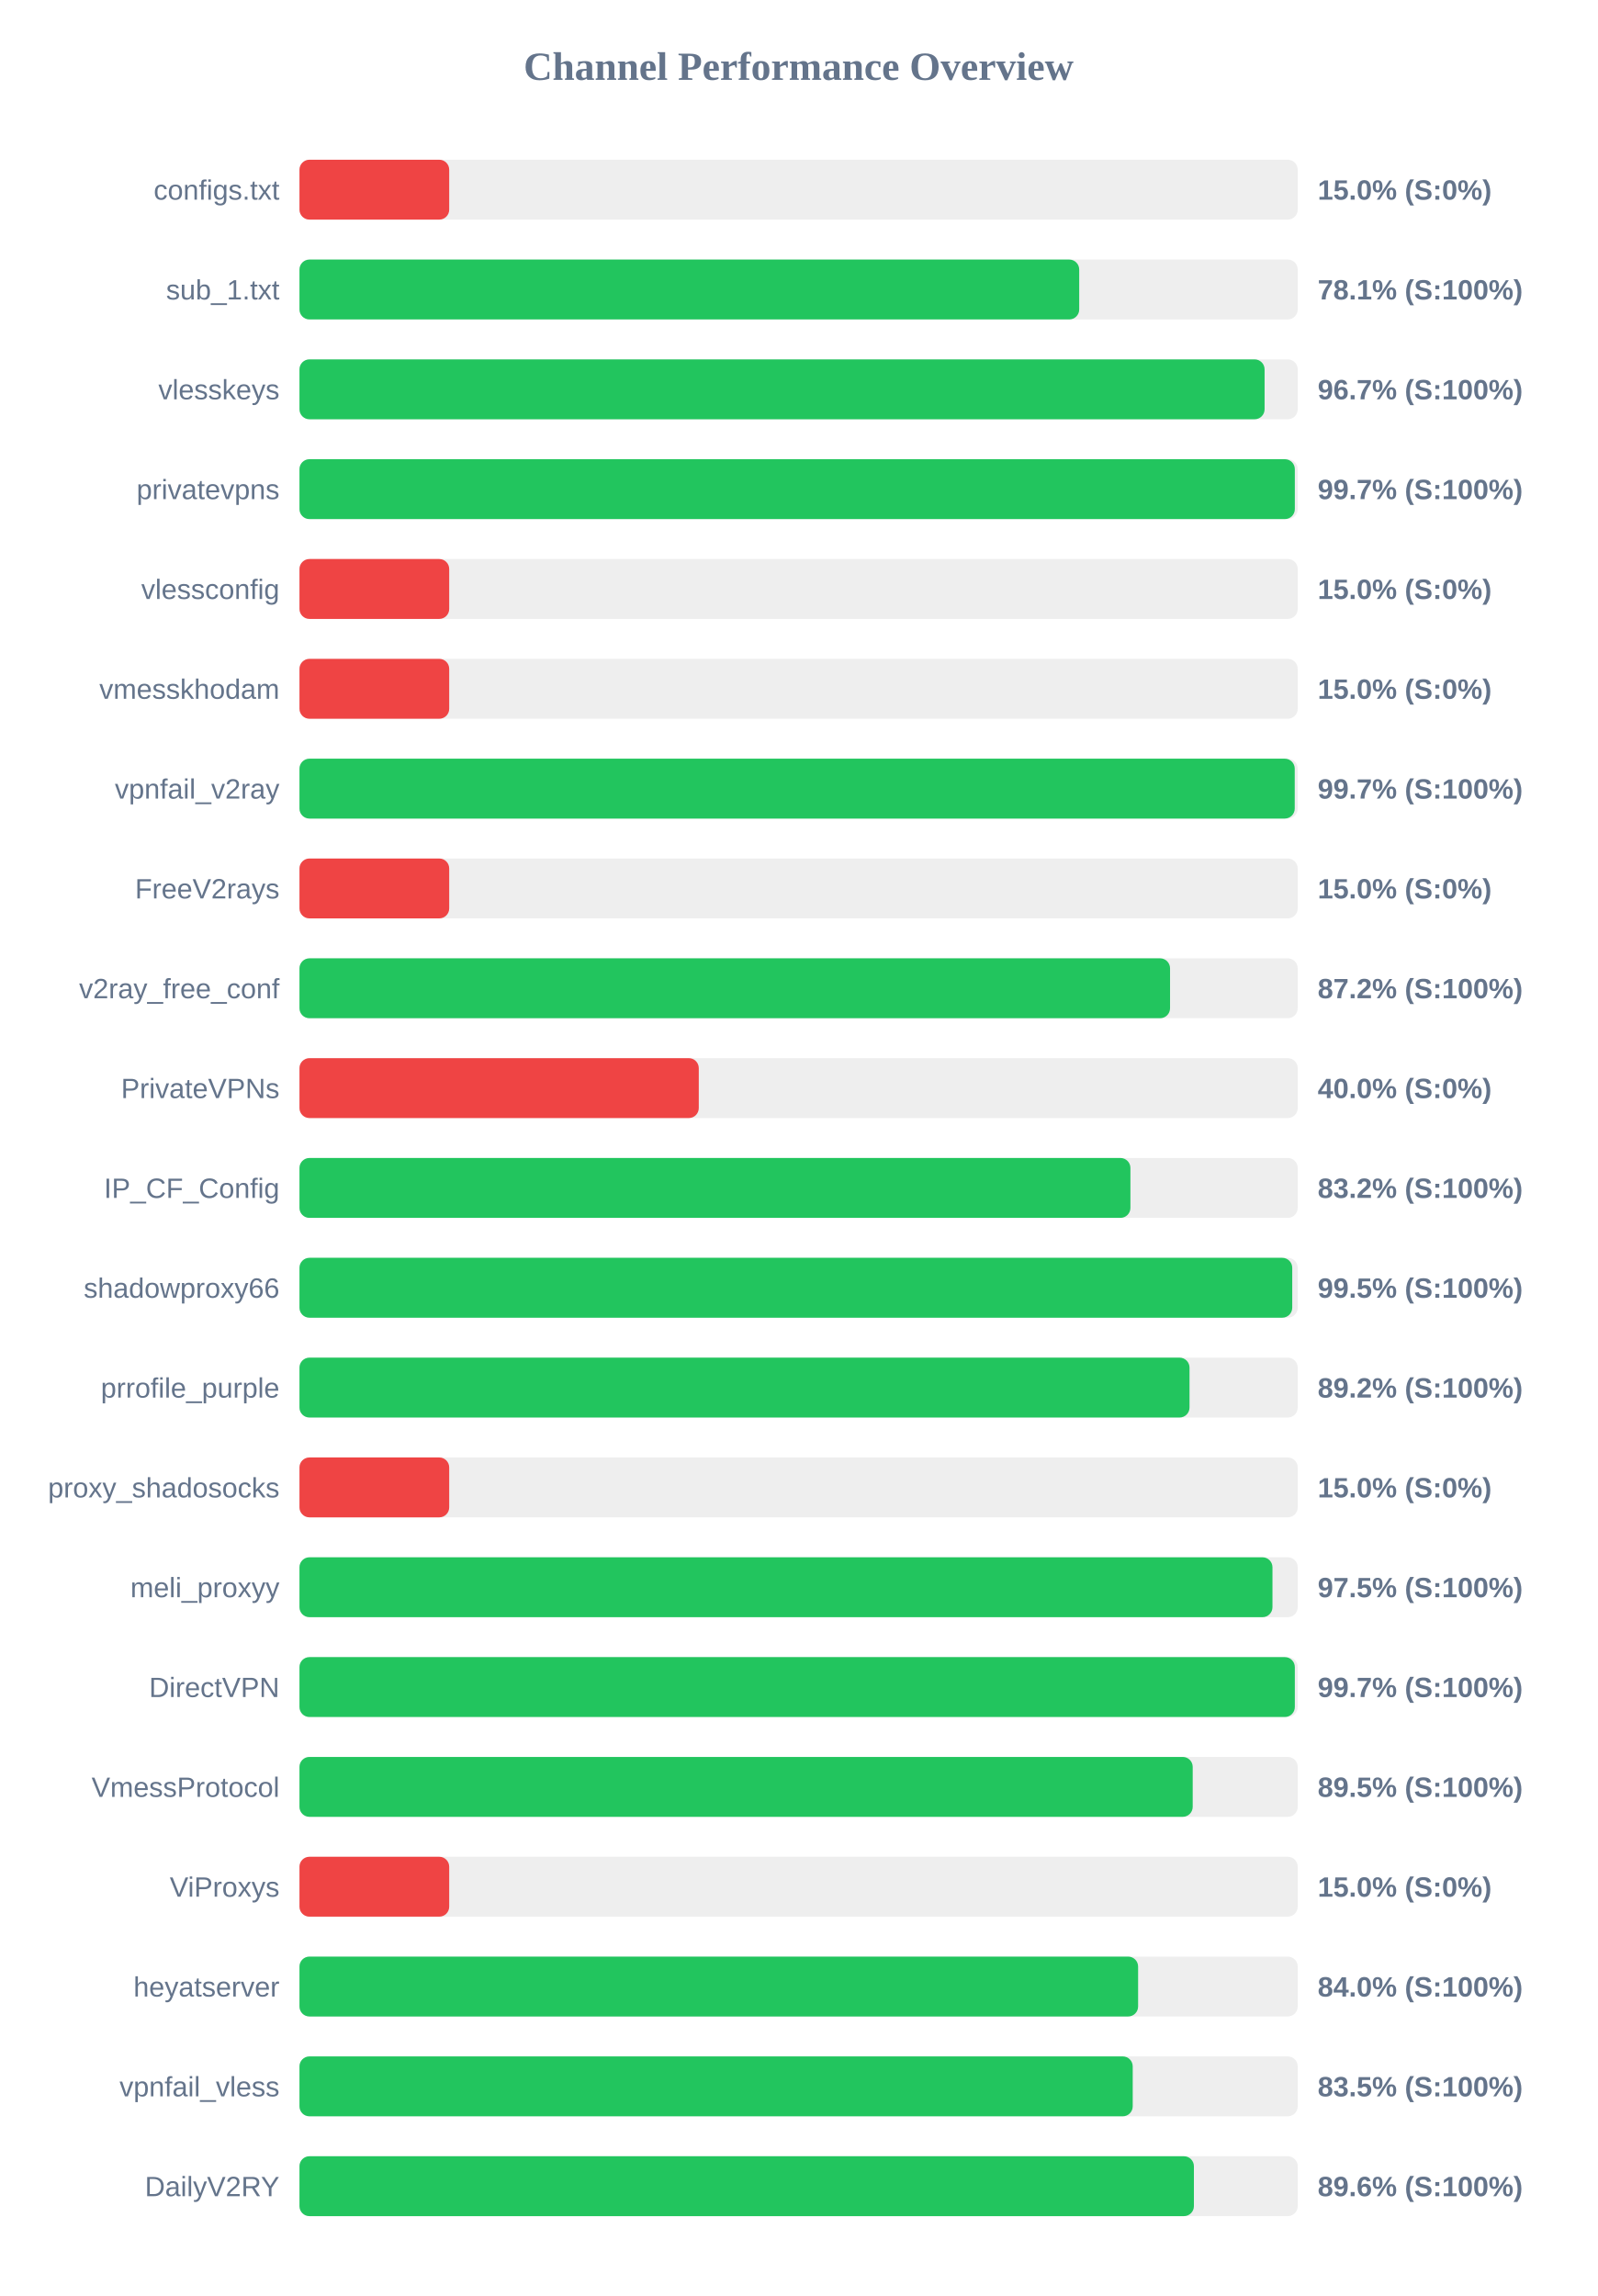
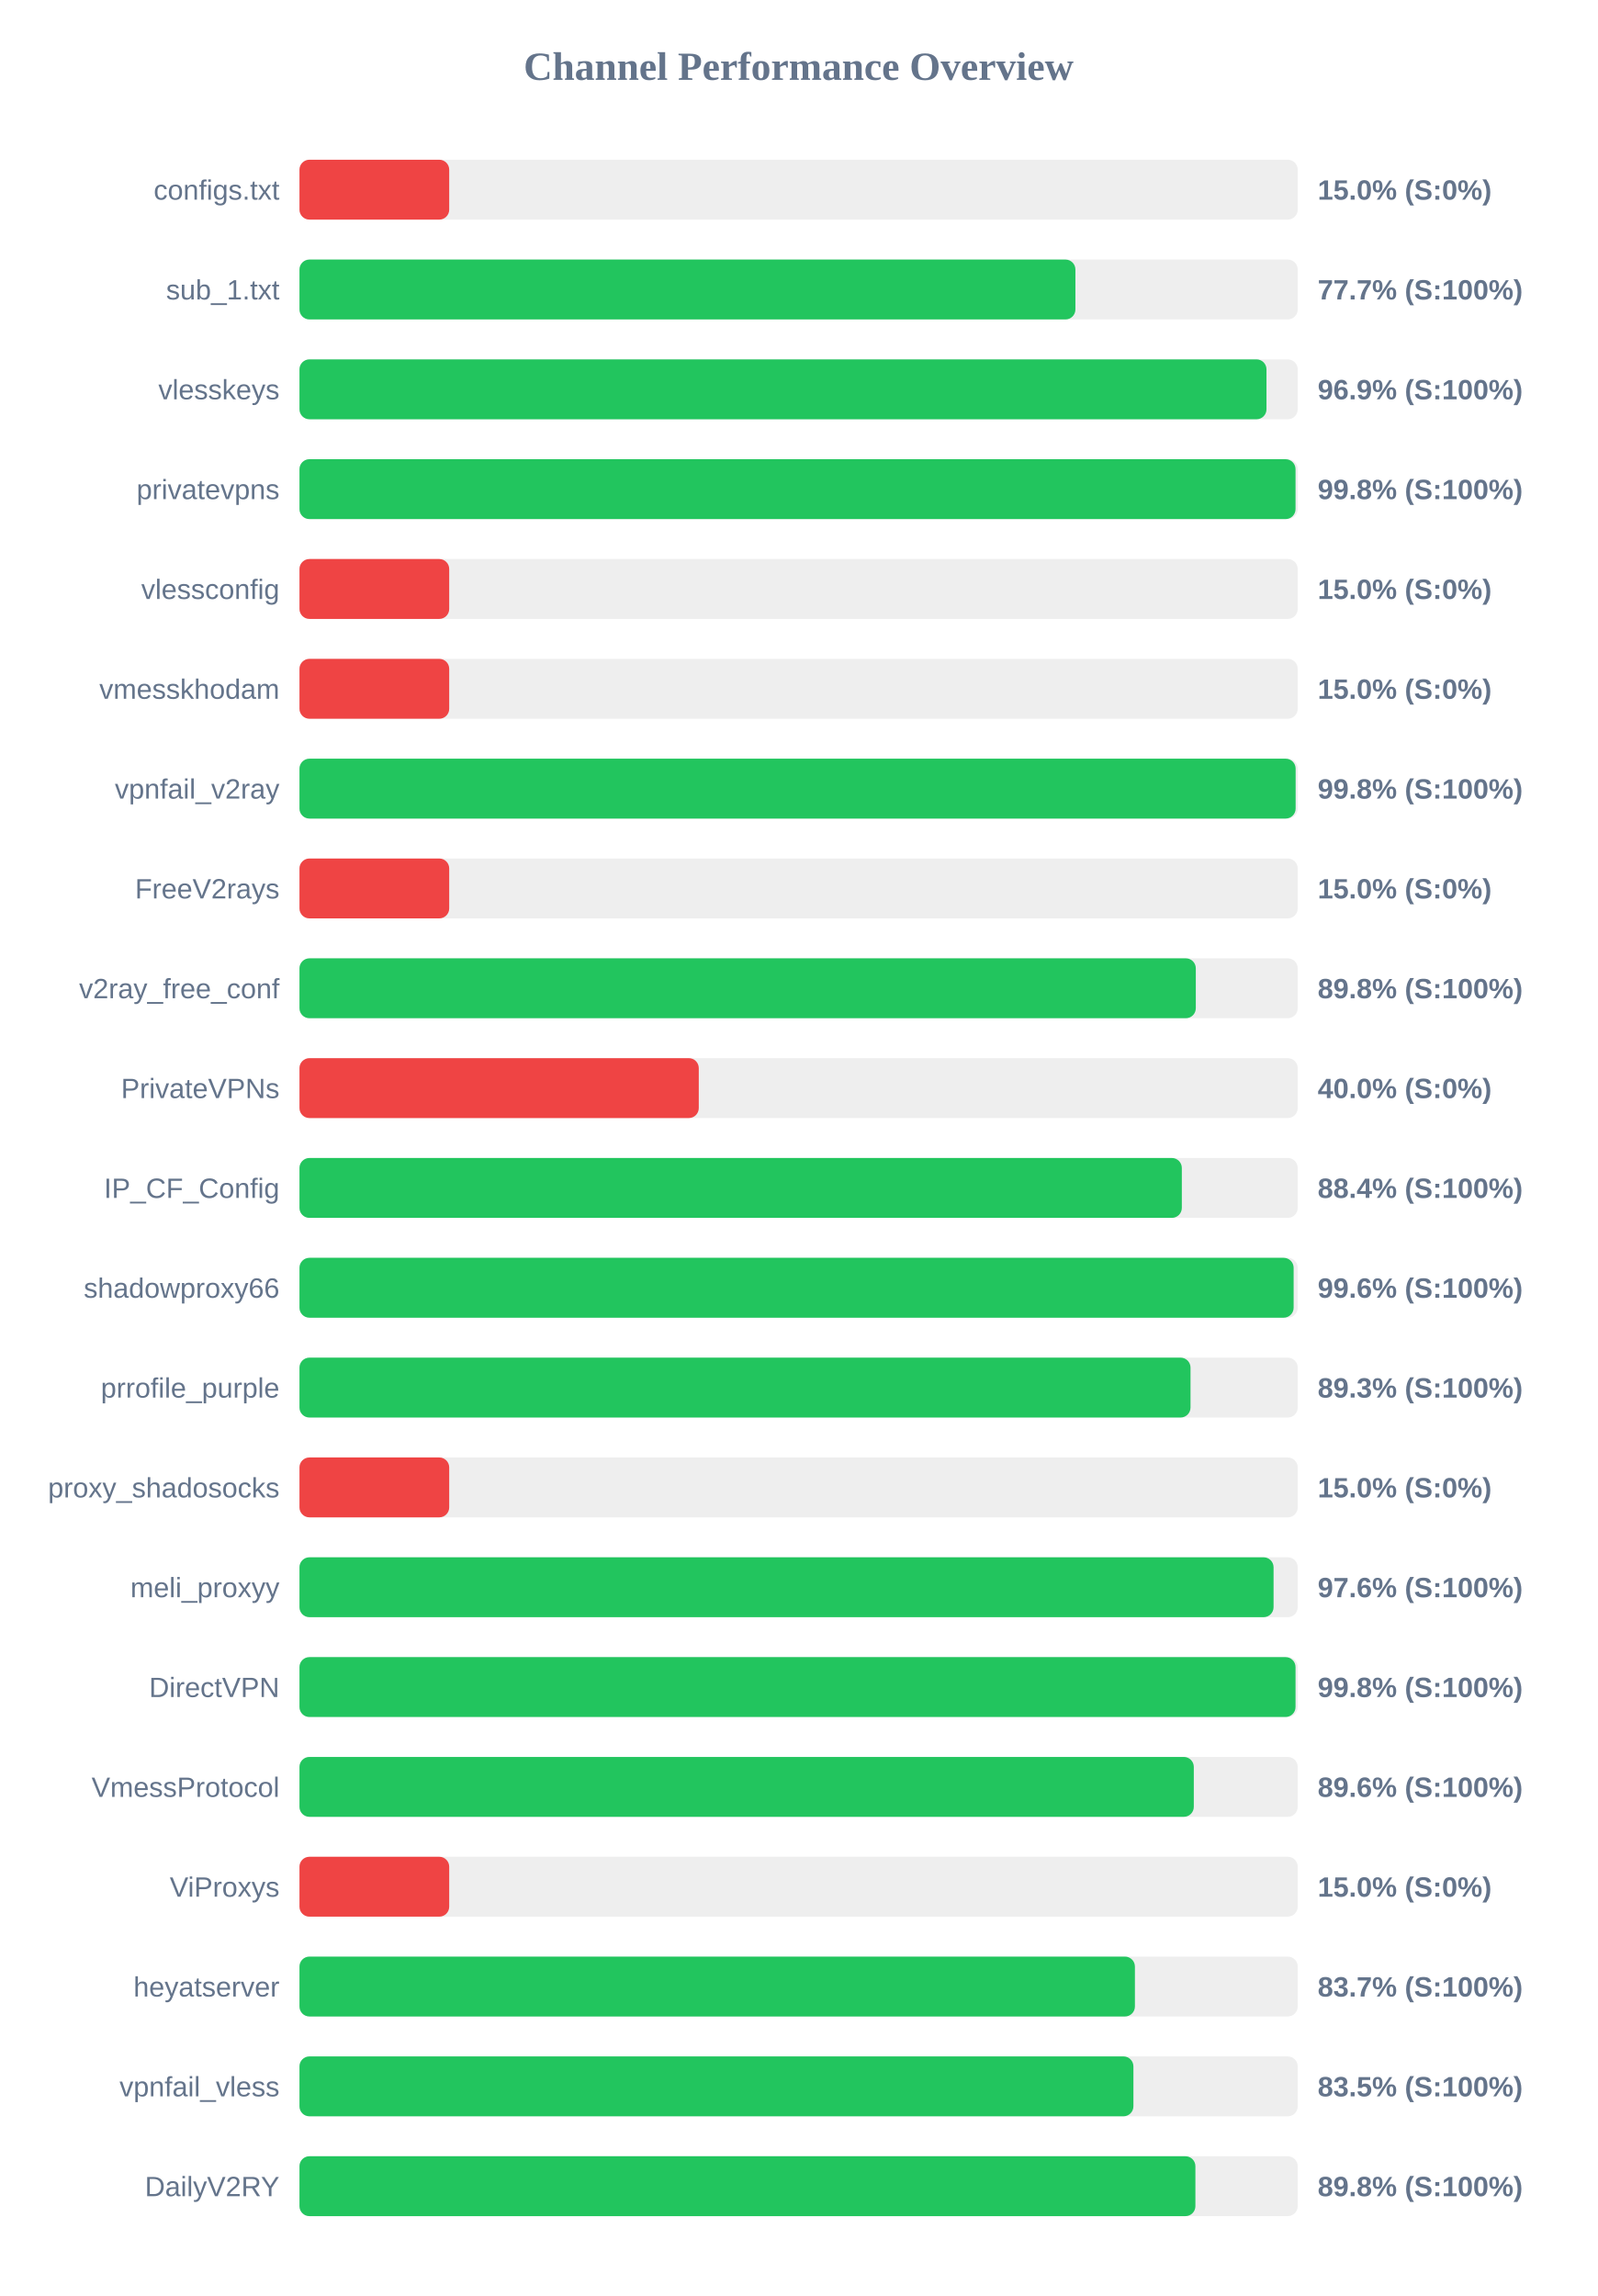
<svg xmlns="http://www.w3.org/2000/svg" width="800" height="1150" version="1.1">
  <style>
        .row { font: 14px Arial; fill: #64748b; }
        .score { font: bold 14px Arial; fill: #64748b; }
    </style>
  <text x="400" y="40" text-anchor="middle" font-size="20px" font-weight="bold" fill="#64748b">Channel Performance Overview</text>
  <rect x="150" y="80" width="500" height="30" fill="#eee" rx="5" />
  <rect x="150" y="80" width="75.0" height="30" fill="#ef4444" rx="5" />
  <text x="140" y="100" text-anchor="end" class="row">configs.txt</text>
  <text x="660" y="100" text-anchor="start" class="score">15.0% (S:0%)</text>
  <rect x="150" y="130" width="500" height="30" fill="#eee" rx="5" />
-   <rect x="150" y="130" width="390.55" height="30" fill="#22c55e" rx="5" />
+   <rect x="150" y="130" width="388.65" height="30" fill="#22c55e" rx="5" />
  <text x="140" y="150" text-anchor="end" class="row">sub_1.txt</text>
-   <text x="660" y="150" text-anchor="start" class="score">78.1% (S:100%)</text>
+   <text x="660" y="150" text-anchor="start" class="score">77.7% (S:100%)</text>
  <rect x="150" y="180" width="500" height="30" fill="#eee" rx="5" />
-   <rect x="150" y="180" width="483.4" height="30" fill="#22c55e" rx="5" />
+   <rect x="150" y="180" width="484.35" height="30" fill="#22c55e" rx="5" />
  <text x="140" y="200" text-anchor="end" class="row">vlesskeys</text>
-   <text x="660" y="200" text-anchor="start" class="score">96.7% (S:100%)</text>
+   <text x="660" y="200" text-anchor="start" class="score">96.9% (S:100%)</text>
  <rect x="150" y="230" width="500" height="30" fill="#eee" rx="5" />
-   <rect x="150" y="230" width="498.55" height="30" fill="#22c55e" rx="5" />
+   <rect x="150" y="230" width="498.9" height="30" fill="#22c55e" rx="5" />
  <text x="140" y="250" text-anchor="end" class="row">privatevpns</text>
-   <text x="660" y="250" text-anchor="start" class="score">99.7% (S:100%)</text>
+   <text x="660" y="250" text-anchor="start" class="score">99.8% (S:100%)</text>
  <rect x="150" y="280" width="500" height="30" fill="#eee" rx="5" />
  <rect x="150" y="280" width="75.0" height="30" fill="#ef4444" rx="5" />
  <text x="140" y="300" text-anchor="end" class="row">vlessconfig</text>
  <text x="660" y="300" text-anchor="start" class="score">15.0% (S:0%)</text>
  <rect x="150" y="330" width="500" height="30" fill="#eee" rx="5" />
  <rect x="150" y="330" width="75.0" height="30" fill="#ef4444" rx="5" />
  <text x="140" y="350" text-anchor="end" class="row">vmesskhodam</text>
  <text x="660" y="350" text-anchor="start" class="score">15.0% (S:0%)</text>
  <rect x="150" y="380" width="500" height="30" fill="#eee" rx="5" />
-   <rect x="150" y="380" width="498.5" height="30" fill="#22c55e" rx="5" />
+   <rect x="150" y="380" width="498.95" height="30" fill="#22c55e" rx="5" />
  <text x="140" y="400" text-anchor="end" class="row">vpnfail_v2ray</text>
-   <text x="660" y="400" text-anchor="start" class="score">99.7% (S:100%)</text>
+   <text x="660" y="400" text-anchor="start" class="score">99.8% (S:100%)</text>
  <rect x="150" y="430" width="500" height="30" fill="#eee" rx="5" />
  <rect x="150" y="430" width="75.0" height="30" fill="#ef4444" rx="5" />
  <text x="140" y="450" text-anchor="end" class="row">FreeV2rays</text>
  <text x="660" y="450" text-anchor="start" class="score">15.0% (S:0%)</text>
  <rect x="150" y="480" width="500" height="30" fill="#eee" rx="5" />
-   <rect x="150" y="480" width="436.05" height="30" fill="#22c55e" rx="5" />
+   <rect x="150" y="480" width="448.95" height="30" fill="#22c55e" rx="5" />
  <text x="140" y="500" text-anchor="end" class="row">v2ray_free_conf</text>
-   <text x="660" y="500" text-anchor="start" class="score">87.2% (S:100%)</text>
+   <text x="660" y="500" text-anchor="start" class="score">89.8% (S:100%)</text>
  <rect x="150" y="530" width="500" height="30" fill="#eee" rx="5" />
  <rect x="150" y="530" width="200.0" height="30" fill="#ef4444" rx="5" />
  <text x="140" y="550" text-anchor="end" class="row">PrivateVPNs</text>
  <text x="660" y="550" text-anchor="start" class="score">40.0% (S:0%)</text>
  <rect x="150" y="580" width="500" height="30" fill="#eee" rx="5" />
-   <rect x="150" y="580" width="416.2" height="30" fill="#22c55e" rx="5" />
+   <rect x="150" y="580" width="441.95" height="30" fill="#22c55e" rx="5" />
  <text x="140" y="600" text-anchor="end" class="row">IP_CF_Config</text>
-   <text x="660" y="600" text-anchor="start" class="score">83.2% (S:100%)</text>
+   <text x="660" y="600" text-anchor="start" class="score">88.4% (S:100%)</text>
  <rect x="150" y="630" width="500" height="30" fill="#eee" rx="5" />
-   <rect x="150" y="630" width="497.25" height="30" fill="#22c55e" rx="5" />
+   <rect x="150" y="630" width="497.95" height="30" fill="#22c55e" rx="5" />
  <text x="140" y="650" text-anchor="end" class="row">shadowproxy66</text>
-   <text x="660" y="650" text-anchor="start" class="score">99.5% (S:100%)</text>
+   <text x="660" y="650" text-anchor="start" class="score">99.6% (S:100%)</text>
  <rect x="150" y="680" width="500" height="30" fill="#eee" rx="5" />
-   <rect x="150" y="680" width="445.8" height="30" fill="#22c55e" rx="5" />
+   <rect x="150" y="680" width="446.3" height="30" fill="#22c55e" rx="5" />
  <text x="140" y="700" text-anchor="end" class="row">prrofile_purple</text>
-   <text x="660" y="700" text-anchor="start" class="score">89.2% (S:100%)</text>
+   <text x="660" y="700" text-anchor="start" class="score">89.3% (S:100%)</text>
  <rect x="150" y="730" width="500" height="30" fill="#eee" rx="5" />
  <rect x="150" y="730" width="75.0" height="30" fill="#ef4444" rx="5" />
  <text x="140" y="750" text-anchor="end" class="row">proxy_shadosocks</text>
  <text x="660" y="750" text-anchor="start" class="score">15.0% (S:0%)</text>
  <rect x="150" y="780" width="500" height="30" fill="#eee" rx="5" />
-   <rect x="150" y="780" width="487.35" height="30" fill="#22c55e" rx="5" />
+   <rect x="150" y="780" width="487.9" height="30" fill="#22c55e" rx="5" />
  <text x="140" y="800" text-anchor="end" class="row">meli_proxyy</text>
-   <text x="660" y="800" text-anchor="start" class="score">97.5% (S:100%)</text>
+   <text x="660" y="800" text-anchor="start" class="score">97.6% (S:100%)</text>
  <rect x="150" y="830" width="500" height="30" fill="#eee" rx="5" />
-   <rect x="150" y="830" width="498.55" height="30" fill="#22c55e" rx="5" />
+   <rect x="150" y="830" width="498.9" height="30" fill="#22c55e" rx="5" />
  <text x="140" y="850" text-anchor="end" class="row">DirectVPN</text>
-   <text x="660" y="850" text-anchor="start" class="score">99.7% (S:100%)</text>
+   <text x="660" y="850" text-anchor="start" class="score">99.8% (S:100%)</text>
  <rect x="150" y="880" width="500" height="30" fill="#eee" rx="5" />
-   <rect x="150" y="880" width="447.4" height="30" fill="#22c55e" rx="5" />
+   <rect x="150" y="880" width="447.95" height="30" fill="#22c55e" rx="5" />
  <text x="140" y="900" text-anchor="end" class="row">VmessProtocol</text>
-   <text x="660" y="900" text-anchor="start" class="score">89.5% (S:100%)</text>
+   <text x="660" y="900" text-anchor="start" class="score">89.6% (S:100%)</text>
  <rect x="150" y="930" width="500" height="30" fill="#eee" rx="5" />
  <rect x="150" y="930" width="75.0" height="30" fill="#ef4444" rx="5" />
  <text x="140" y="950" text-anchor="end" class="row">ViProxys</text>
  <text x="660" y="950" text-anchor="start" class="score">15.0% (S:0%)</text>
  <rect x="150" y="980" width="500" height="30" fill="#eee" rx="5" />
-   <rect x="150" y="980" width="420.05" height="30" fill="#22c55e" rx="5" />
+   <rect x="150" y="980" width="418.45" height="30" fill="#22c55e" rx="5" />
  <text x="140" y="1000" text-anchor="end" class="row">heyatserver</text>
-   <text x="660" y="1000" text-anchor="start" class="score">84.0% (S:100%)</text>
+   <text x="660" y="1000" text-anchor="start" class="score">83.7% (S:100%)</text>
  <rect x="150" y="1030" width="500" height="30" fill="#eee" rx="5" />
-   <rect x="150" y="1030" width="417.35" height="30" fill="#22c55e" rx="5" />
+   <rect x="150" y="1030" width="417.7" height="30" fill="#22c55e" rx="5" />
  <text x="140" y="1050" text-anchor="end" class="row">vpnfail_vless</text>
  <text x="660" y="1050" text-anchor="start" class="score">83.5% (S:100%)</text>
  <rect x="150" y="1080" width="500" height="30" fill="#eee" rx="5" />
-   <rect x="150" y="1080" width="448.0" height="30" fill="#22c55e" rx="5" />
+   <rect x="150" y="1080" width="448.75" height="30" fill="#22c55e" rx="5" />
  <text x="140" y="1100" text-anchor="end" class="row">DailyV2RY</text>
-   <text x="660" y="1100" text-anchor="start" class="score">89.6% (S:100%)</text>
+   <text x="660" y="1100" text-anchor="start" class="score">89.8% (S:100%)</text>
</svg>
